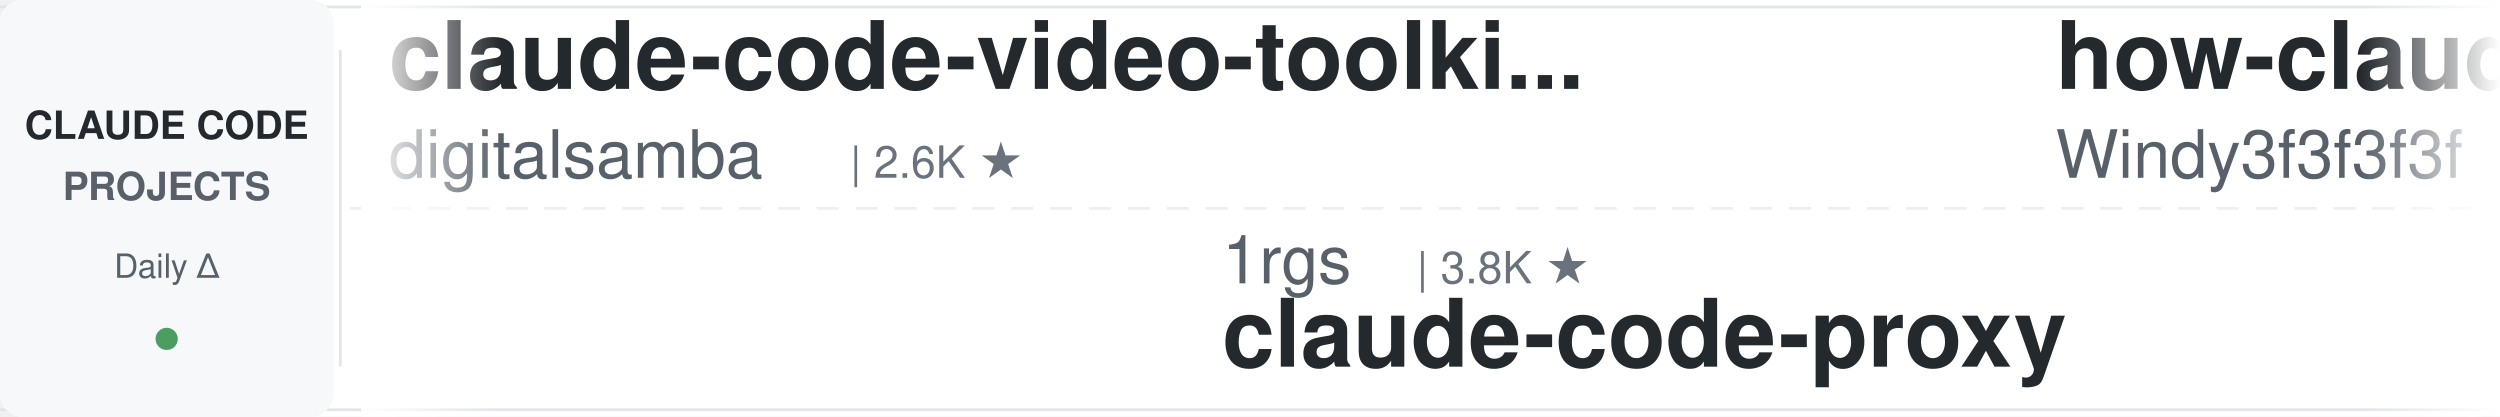
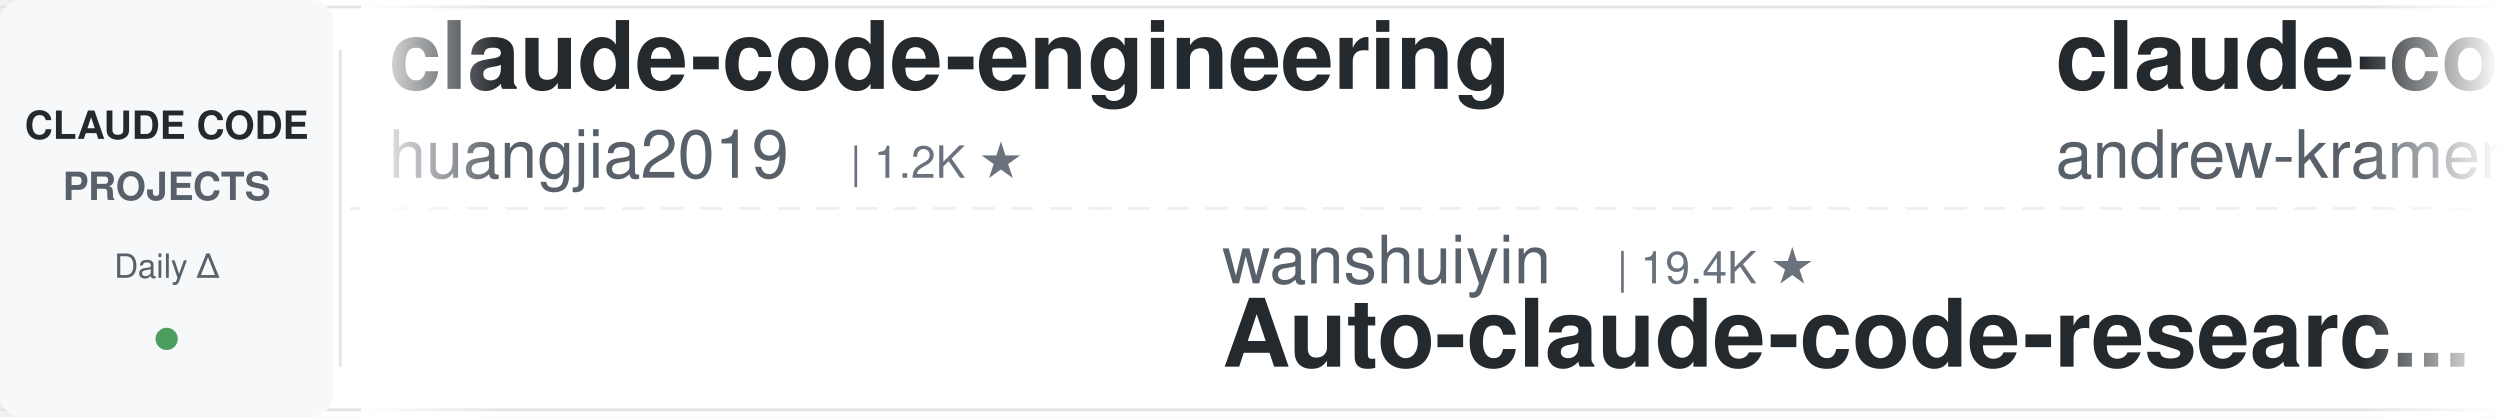
<svg xmlns="http://www.w3.org/2000/svg" width="900" height="150">
  <defs>
    <linearGradient id="leftFade" x1="0%" y1="0%" x2="100%" y2="0%">
      <stop offset="0%" style="stop-color:#ffffff;stop-opacity:1" />
      <stop offset="100%" style="stop-color:#ffffff;stop-opacity:0" />
    </linearGradient>
    <linearGradient id="rightFade" x1="0%" y1="0%" x2="100%" y2="0%">
      <stop offset="0%" style="stop-color:#ffffff;stop-opacity:0" />
      <stop offset="100%" style="stop-color:#ffffff;stop-opacity:1" />
    </linearGradient>
  </defs>
  <rect width="900" height="150" fill="#ffffff" rx="8" />
  <rect x="0" y="2" width="900" height="1" fill="#e1e4e8" />
  <rect x="0" y="147" width="900" height="1" fill="#e1e4e8" />
  <line x1="0" y1="75" x2="900" y2="75" stroke="#e1e4e8" stroke-width="1" stroke-dasharray="8 6" opacity="0.6" />
  <rect x="0" y="0" width="120" height="150" fill="#f6f8fa" rx="8" />
  <text x="60" y="50" font-family="-apple-system, BlinkMacSystemFont, 'Segoe UI', Helvetica, Arial, sans-serif" font-size="14" font-weight="600" fill="#24292e" text-anchor="middle">CLAUDE CODE</text>
  <text x="60" y="72" font-family="-apple-system, BlinkMacSystemFont, 'Segoe UI', Helvetica, Arial, sans-serif" font-size="14" font-weight="600" fill="#586069" text-anchor="middle">PROJECTS</text>
  <text x="60" y="100" font-family="-apple-system, BlinkMacSystemFont, 'Segoe UI', Helvetica, Arial, sans-serif" font-size="12" font-weight="500" fill="#586069" text-anchor="middle">Daily Δ</text>
  <circle cx="60" cy="122" r="4" fill="#22863a" opacity="0.8" />
  <rect x="122" y="18" width="1" height="114" fill="#e1e4e8" />
  <clipPath id="tickerClip">
    <rect x="130" y="0" width="770" height="150" />
  </clipPath>
  <g clip-path="url(#tickerClip)">
    <g id="tickerItems">
      <animateTransform attributeName="transform" attributeType="XML" type="translate" from="0 0" to="-3000 0" dur="54s" repeatCount="indefinite" />
      <g transform="translate(0, 0)">
-         <text x="140" y="32" font-family="-apple-system, BlinkMacSystemFont, 'Segoe UI', Helvetica, Arial, sans-serif" font-size="34" font-weight="600" fill="#24292e">claude-code-video-toolki...</text>
-         <text x="140" y="64" font-family="-apple-system, BlinkMacSystemFont, 'Segoe UI', Helvetica, Arial, sans-serif" font-size="24" font-weight="400" fill="#586069">digitalsamba</text>
-         <text x="306" y="64" font-family="-apple-system, BlinkMacSystemFont, 'Segoe UI', Helvetica, Arial, sans-serif" font-size="16" font-weight="500" fill="#6a737d">| 2.6K ★</text>
+         <text x="140" y="32" font-family="-apple-system, BlinkMacSystemFont, 'Segoe UI', Helvetica, Arial, sans-serif" font-size="34" font-weight="600" fill="#24292e">claude-code-engineering</text>
+         <text x="140" y="64" font-family="-apple-system, BlinkMacSystemFont, 'Segoe UI', Helvetica, Arial, sans-serif" font-size="24" font-weight="400" fill="#586069">huangjia2019</text>
+         <text x="306" y="64" font-family="-apple-system, BlinkMacSystemFont, 'Segoe UI', Helvetica, Arial, sans-serif" font-size="16" font-weight="500" fill="#6a737d">| 1.2K ★</text>
      </g>
      <g transform="translate(300, 0)">
-         <text x="140" y="102" font-family="-apple-system, BlinkMacSystemFont, 'Segoe UI', Helvetica, Arial, sans-serif" font-size="24" font-weight="400" fill="#586069">1rgs</text>
-         <text x="210" y="102" font-family="-apple-system, BlinkMacSystemFont, 'Segoe UI', Helvetica, Arial, sans-serif" font-size="16" font-weight="500" fill="#6a737d">| 3.8K ★</text>
-         <text x="140" y="132" font-family="-apple-system, BlinkMacSystemFont, 'Segoe UI', Helvetica, Arial, sans-serif" font-size="34" font-weight="600" fill="#24292e">claude-code-proxy</text>
+         <text x="140" y="102" font-family="-apple-system, BlinkMacSystemFont, 'Segoe UI', Helvetica, Arial, sans-serif" font-size="24" font-weight="400" fill="#586069">wanshuiyin</text>
+         <text x="282" y="102" font-family="-apple-system, BlinkMacSystemFont, 'Segoe UI', Helvetica, Arial, sans-serif" font-size="16" font-weight="500" fill="#6a737d">| 19.4K ★</text>
+         <text x="140" y="132" font-family="-apple-system, BlinkMacSystemFont, 'Segoe UI', Helvetica, Arial, sans-serif" font-size="34" font-weight="600" fill="#24292e">Auto-claude-code-researc...</text>
      </g>
      <g transform="translate(600, 0)">
-         <text x="140" y="32" font-family="-apple-system, BlinkMacSystemFont, 'Segoe UI', Helvetica, Arial, sans-serif" font-size="34" font-weight="600" fill="#24292e">how-claude-code-works</text>
-         <text x="140" y="64" font-family="-apple-system, BlinkMacSystemFont, 'Segoe UI', Helvetica, Arial, sans-serif" font-size="24" font-weight="400" fill="#586069">Windy3f3f3f3f</text>
-         <text x="318" y="64" font-family="-apple-system, BlinkMacSystemFont, 'Segoe UI', Helvetica, Arial, sans-serif" font-size="16" font-weight="500" fill="#6a737d">| 3.8K ★</text>
+         <text x="140" y="32" font-family="-apple-system, BlinkMacSystemFont, 'Segoe UI', Helvetica, Arial, sans-serif" font-size="34" font-weight="600" fill="#24292e">claude-code-source-build</text>
+         <text x="140" y="64" font-family="-apple-system, BlinkMacSystemFont, 'Segoe UI', Helvetica, Arial, sans-serif" font-size="24" font-weight="400" fill="#586069">andrew-kramer-inno</text>
+         <text x="378" y="64" font-family="-apple-system, BlinkMacSystemFont, 'Segoe UI', Helvetica, Arial, sans-serif" font-size="16" font-weight="500" fill="#6a737d">| 597 ★</text>
      </g>
      <g transform="translate(900, 0)">
-         <text x="140" y="102" font-family="-apple-system, BlinkMacSystemFont, 'Segoe UI', Helvetica, Arial, sans-serif" font-size="24" font-weight="400" fill="#586069">davila7</text>
-         <text x="246" y="102" font-family="-apple-system, BlinkMacSystemFont, 'Segoe UI', Helvetica, Arial, sans-serif" font-size="16" font-weight="500" fill="#6a737d">| 33.9K ★</text>
-         <text x="140" y="132" font-family="-apple-system, BlinkMacSystemFont, 'Segoe UI', Helvetica, Arial, sans-serif" font-size="34" font-weight="600" fill="#24292e">claude-code-templates</text>
+         <text x="140" y="102" font-family="-apple-system, BlinkMacSystemFont, 'Segoe UI', Helvetica, Arial, sans-serif" font-size="24" font-weight="400" fill="#586069">wesammustafa</text>
+         <text x="306" y="102" font-family="-apple-system, BlinkMacSystemFont, 'Segoe UI', Helvetica, Arial, sans-serif" font-size="16" font-weight="500" fill="#6a737d">| 3.7K ★</text>
+         <text x="140" y="132" font-family="-apple-system, BlinkMacSystemFont, 'Segoe UI', Helvetica, Arial, sans-serif" font-size="34" font-weight="600" fill="#24292e">Claude-Code-Quest</text>
      </g>
      <g transform="translate(1200, 0)">
-         <text x="140" y="32" font-family="-apple-system, BlinkMacSystemFont, 'Segoe UI', Helvetica, Arial, sans-serif" font-size="34" font-weight="600" fill="#24292e">edmunds-claude-code</text>
-         <text x="140" y="64" font-family="-apple-system, BlinkMacSystemFont, 'Segoe UI', Helvetica, Arial, sans-serif" font-size="24" font-weight="400" fill="#586069">edmund-io</text>
-         <text x="270" y="64" font-family="-apple-system, BlinkMacSystemFont, 'Segoe UI', Helvetica, Arial, sans-serif" font-size="16" font-weight="500" fill="#6a737d">| 1.5K ★</text>
+         <text x="140" y="32" font-family="-apple-system, BlinkMacSystemFont, 'Segoe UI', Helvetica, Arial, sans-serif" font-size="34" font-weight="600" fill="#24292e">Open-ClaudeCode</text>
+         <text x="140" y="64" font-family="-apple-system, BlinkMacSystemFont, 'Segoe UI', Helvetica, Arial, sans-serif" font-size="24" font-weight="400" fill="#586069">LING71671</text>
+         <text x="270" y="64" font-family="-apple-system, BlinkMacSystemFont, 'Segoe UI', Helvetica, Arial, sans-serif" font-size="16" font-weight="500" fill="#6a737d">| 992 ★</text>
      </g>
      <g transform="translate(1500, 0)">
-         <text x="140" y="102" font-family="-apple-system, BlinkMacSystemFont, 'Segoe UI', Helvetica, Arial, sans-serif" font-size="24" font-weight="400" fill="#586069">asgeirtj</text>
-         <text x="258" y="102" font-family="-apple-system, BlinkMacSystemFont, 'Segoe UI', Helvetica, Arial, sans-serif" font-size="16" font-weight="500" fill="#6a737d">| 71.6K ★</text>
-         <text x="140" y="132" font-family="-apple-system, BlinkMacSystemFont, 'Segoe UI', Helvetica, Arial, sans-serif" font-size="34" font-weight="600" fill="#24292e">system_prompts_leaks</text>
+         <text x="140" y="102" font-family="-apple-system, BlinkMacSystemFont, 'Segoe UI', Helvetica, Arial, sans-serif" font-size="24" font-weight="400" fill="#586069">Yeachan-Heo</text>
+         <text x="294" y="102" font-family="-apple-system, BlinkMacSystemFont, 'Segoe UI', Helvetica, Arial, sans-serif" font-size="16" font-weight="500" fill="#6a737d">| 40.9K ★</text>
+         <text x="140" y="132" font-family="-apple-system, BlinkMacSystemFont, 'Segoe UI', Helvetica, Arial, sans-serif" font-size="34" font-weight="600" fill="#24292e">oh-my-claudecode</text>
      </g>
      <g transform="translate(1800, 0)">
-         <text x="140" y="32" font-family="-apple-system, BlinkMacSystemFont, 'Segoe UI', Helvetica, Arial, sans-serif" font-size="34" font-weight="600" fill="#24292e">Claude-Code-Usage-Monito...</text>
-         <text x="140" y="64" font-family="-apple-system, BlinkMacSystemFont, 'Segoe UI', Helvetica, Arial, sans-serif" font-size="24" font-weight="400" fill="#586069">Maciek-roboblog</text>
-         <text x="342" y="64" font-family="-apple-system, BlinkMacSystemFont, 'Segoe UI', Helvetica, Arial, sans-serif" font-size="16" font-weight="500" fill="#6a737d">| 8.8K ★</text>
+         <text x="140" y="32" font-family="-apple-system, BlinkMacSystemFont, 'Segoe UI', Helvetica, Arial, sans-serif" font-size="34" font-weight="600" fill="#24292e">claude-code-workflows</text>
+         <text x="140" y="64" font-family="-apple-system, BlinkMacSystemFont, 'Segoe UI', Helvetica, Arial, sans-serif" font-size="24" font-weight="400" fill="#586069">OneRedOak</text>
+         <text x="270" y="64" font-family="-apple-system, BlinkMacSystemFont, 'Segoe UI', Helvetica, Arial, sans-serif" font-size="16" font-weight="500" fill="#6a737d">| 3.9K ★</text>
      </g>
      <g transform="translate(2100, 0)">
-         <text x="140" y="102" font-family="-apple-system, BlinkMacSystemFont, 'Segoe UI', Helvetica, Arial, sans-serif" font-size="24" font-weight="400" fill="#586069">Alishahryar1</text>
-         <text x="306" y="102" font-family="-apple-system, BlinkMacSystemFont, 'Segoe UI', Helvetica, Arial, sans-serif" font-size="16" font-weight="500" fill="#6a737d">| 71.0K ★</text>
-         <text x="140" y="132" font-family="-apple-system, BlinkMacSystemFont, 'Segoe UI', Helvetica, Arial, sans-serif" font-size="34" font-weight="600" fill="#24292e">free-claude-code</text>
+         <text x="140" y="102" font-family="-apple-system, BlinkMacSystemFont, 'Segoe UI', Helvetica, Arial, sans-serif" font-size="24" font-weight="400" fill="#586069">disler</text>
+         <text x="234" y="102" font-family="-apple-system, BlinkMacSystemFont, 'Segoe UI', Helvetica, Arial, sans-serif" font-size="16" font-weight="500" fill="#6a737d">| 4.0K ★</text>
+         <text x="140" y="132" font-family="-apple-system, BlinkMacSystemFont, 'Segoe UI', Helvetica, Arial, sans-serif" font-size="34" font-weight="600" fill="#24292e">claude-code-hooks-master...</text>
      </g>
      <g transform="translate(2400, 0)">
-         <text x="140" y="32" font-family="-apple-system, BlinkMacSystemFont, 'Segoe UI', Helvetica, Arial, sans-serif" font-size="34" font-weight="600" fill="#24292e">claude-code-cheat-sheet</text>
-         <text x="140" y="64" font-family="-apple-system, BlinkMacSystemFont, 'Segoe UI', Helvetica, Arial, sans-serif" font-size="24" font-weight="400" fill="#586069">Njengah</text>
-         <text x="246" y="64" font-family="-apple-system, BlinkMacSystemFont, 'Segoe UI', Helvetica, Arial, sans-serif" font-size="16" font-weight="500" fill="#6a737d">| 2.0K ★</text>
+         <text x="140" y="32" font-family="-apple-system, BlinkMacSystemFont, 'Segoe UI', Helvetica, Arial, sans-serif" font-size="34" font-weight="600" fill="#24292e">claude-code-infrastructu...</text>
+         <text x="140" y="64" font-family="-apple-system, BlinkMacSystemFont, 'Segoe UI', Helvetica, Arial, sans-serif" font-size="24" font-weight="400" fill="#586069">diet103</text>
+         <text x="246" y="64" font-family="-apple-system, BlinkMacSystemFont, 'Segoe UI', Helvetica, Arial, sans-serif" font-size="16" font-weight="500" fill="#6a737d">| 10.1K ★</text>
      </g>
      <g transform="translate(2700, 0)">
-         <text x="140" y="102" font-family="-apple-system, BlinkMacSystemFont, 'Segoe UI', Helvetica, Arial, sans-serif" font-size="24" font-weight="400" fill="#586069">AICoderTudou</text>
-         <text x="306" y="102" font-family="-apple-system, BlinkMacSystemFont, 'Segoe UI', Helvetica, Arial, sans-serif" font-size="16" font-weight="500" fill="#6a737d">| 494 ★</text>
-         <text x="140" y="132" font-family="-apple-system, BlinkMacSystemFont, 'Segoe UI', Helvetica, Arial, sans-serif" font-size="34" font-weight="600" fill="#24292e">claude-code-tudou</text>
+         <text x="140" y="102" font-family="-apple-system, BlinkMacSystemFont, 'Segoe UI', Helvetica, Arial, sans-serif" font-size="24" font-weight="400" fill="#586069">Donchitos</text>
+         <text x="270" y="102" font-family="-apple-system, BlinkMacSystemFont, 'Segoe UI', Helvetica, Arial, sans-serif" font-size="16" font-weight="500" fill="#6a737d">| 39.9K ★</text>
+         <text x="140" y="132" font-family="-apple-system, BlinkMacSystemFont, 'Segoe UI', Helvetica, Arial, sans-serif" font-size="34" font-weight="600" fill="#24292e">Claude-Code-Game-Studios</text>
      </g>
      <g transform="translate(3000, 0)">
-         <text x="140" y="32" font-family="-apple-system, BlinkMacSystemFont, 'Segoe UI', Helvetica, Arial, sans-serif" font-size="34" font-weight="600" fill="#24292e">claude-code-video-toolki...</text>
-         <text x="140" y="64" font-family="-apple-system, BlinkMacSystemFont, 'Segoe UI', Helvetica, Arial, sans-serif" font-size="24" font-weight="400" fill="#586069">digitalsamba</text>
-         <text x="306" y="64" font-family="-apple-system, BlinkMacSystemFont, 'Segoe UI', Helvetica, Arial, sans-serif" font-size="16" font-weight="500" fill="#6a737d">| 2.6K ★</text>
+         <text x="140" y="32" font-family="-apple-system, BlinkMacSystemFont, 'Segoe UI', Helvetica, Arial, sans-serif" font-size="34" font-weight="600" fill="#24292e">claude-code-engineering</text>
+         <text x="140" y="64" font-family="-apple-system, BlinkMacSystemFont, 'Segoe UI', Helvetica, Arial, sans-serif" font-size="24" font-weight="400" fill="#586069">huangjia2019</text>
+         <text x="306" y="64" font-family="-apple-system, BlinkMacSystemFont, 'Segoe UI', Helvetica, Arial, sans-serif" font-size="16" font-weight="500" fill="#6a737d">| 1.2K ★</text>
      </g>
      <g transform="translate(3300, 0)">
-         <text x="140" y="102" font-family="-apple-system, BlinkMacSystemFont, 'Segoe UI', Helvetica, Arial, sans-serif" font-size="24" font-weight="400" fill="#586069">1rgs</text>
-         <text x="210" y="102" font-family="-apple-system, BlinkMacSystemFont, 'Segoe UI', Helvetica, Arial, sans-serif" font-size="16" font-weight="500" fill="#6a737d">| 3.8K ★</text>
-         <text x="140" y="132" font-family="-apple-system, BlinkMacSystemFont, 'Segoe UI', Helvetica, Arial, sans-serif" font-size="34" font-weight="600" fill="#24292e">claude-code-proxy</text>
+         <text x="140" y="102" font-family="-apple-system, BlinkMacSystemFont, 'Segoe UI', Helvetica, Arial, sans-serif" font-size="24" font-weight="400" fill="#586069">wanshuiyin</text>
+         <text x="282" y="102" font-family="-apple-system, BlinkMacSystemFont, 'Segoe UI', Helvetica, Arial, sans-serif" font-size="16" font-weight="500" fill="#6a737d">| 19.4K ★</text>
+         <text x="140" y="132" font-family="-apple-system, BlinkMacSystemFont, 'Segoe UI', Helvetica, Arial, sans-serif" font-size="34" font-weight="600" fill="#24292e">Auto-claude-code-researc...</text>
      </g>
      <g transform="translate(3600, 0)">
-         <text x="140" y="32" font-family="-apple-system, BlinkMacSystemFont, 'Segoe UI', Helvetica, Arial, sans-serif" font-size="34" font-weight="600" fill="#24292e">how-claude-code-works</text>
-         <text x="140" y="64" font-family="-apple-system, BlinkMacSystemFont, 'Segoe UI', Helvetica, Arial, sans-serif" font-size="24" font-weight="400" fill="#586069">Windy3f3f3f3f</text>
-         <text x="318" y="64" font-family="-apple-system, BlinkMacSystemFont, 'Segoe UI', Helvetica, Arial, sans-serif" font-size="16" font-weight="500" fill="#6a737d">| 3.8K ★</text>
+         <text x="140" y="32" font-family="-apple-system, BlinkMacSystemFont, 'Segoe UI', Helvetica, Arial, sans-serif" font-size="34" font-weight="600" fill="#24292e">claude-code-source-build</text>
+         <text x="140" y="64" font-family="-apple-system, BlinkMacSystemFont, 'Segoe UI', Helvetica, Arial, sans-serif" font-size="24" font-weight="400" fill="#586069">andrew-kramer-inno</text>
+         <text x="378" y="64" font-family="-apple-system, BlinkMacSystemFont, 'Segoe UI', Helvetica, Arial, sans-serif" font-size="16" font-weight="500" fill="#6a737d">| 597 ★</text>
      </g>
      <g transform="translate(3900, 0)">
-         <text x="140" y="102" font-family="-apple-system, BlinkMacSystemFont, 'Segoe UI', Helvetica, Arial, sans-serif" font-size="24" font-weight="400" fill="#586069">davila7</text>
-         <text x="246" y="102" font-family="-apple-system, BlinkMacSystemFont, 'Segoe UI', Helvetica, Arial, sans-serif" font-size="16" font-weight="500" fill="#6a737d">| 33.9K ★</text>
-         <text x="140" y="132" font-family="-apple-system, BlinkMacSystemFont, 'Segoe UI', Helvetica, Arial, sans-serif" font-size="34" font-weight="600" fill="#24292e">claude-code-templates</text>
+         <text x="140" y="102" font-family="-apple-system, BlinkMacSystemFont, 'Segoe UI', Helvetica, Arial, sans-serif" font-size="24" font-weight="400" fill="#586069">wesammustafa</text>
+         <text x="306" y="102" font-family="-apple-system, BlinkMacSystemFont, 'Segoe UI', Helvetica, Arial, sans-serif" font-size="16" font-weight="500" fill="#6a737d">| 3.7K ★</text>
+         <text x="140" y="132" font-family="-apple-system, BlinkMacSystemFont, 'Segoe UI', Helvetica, Arial, sans-serif" font-size="34" font-weight="600" fill="#24292e">Claude-Code-Quest</text>
      </g>
    </g>
  </g>
  <rect x="130" y="0" width="50" height="150" fill="url(#leftFade)" />
  <rect x="850" y="0" width="50" height="150" fill="url(#rightFade)" />
</svg>
